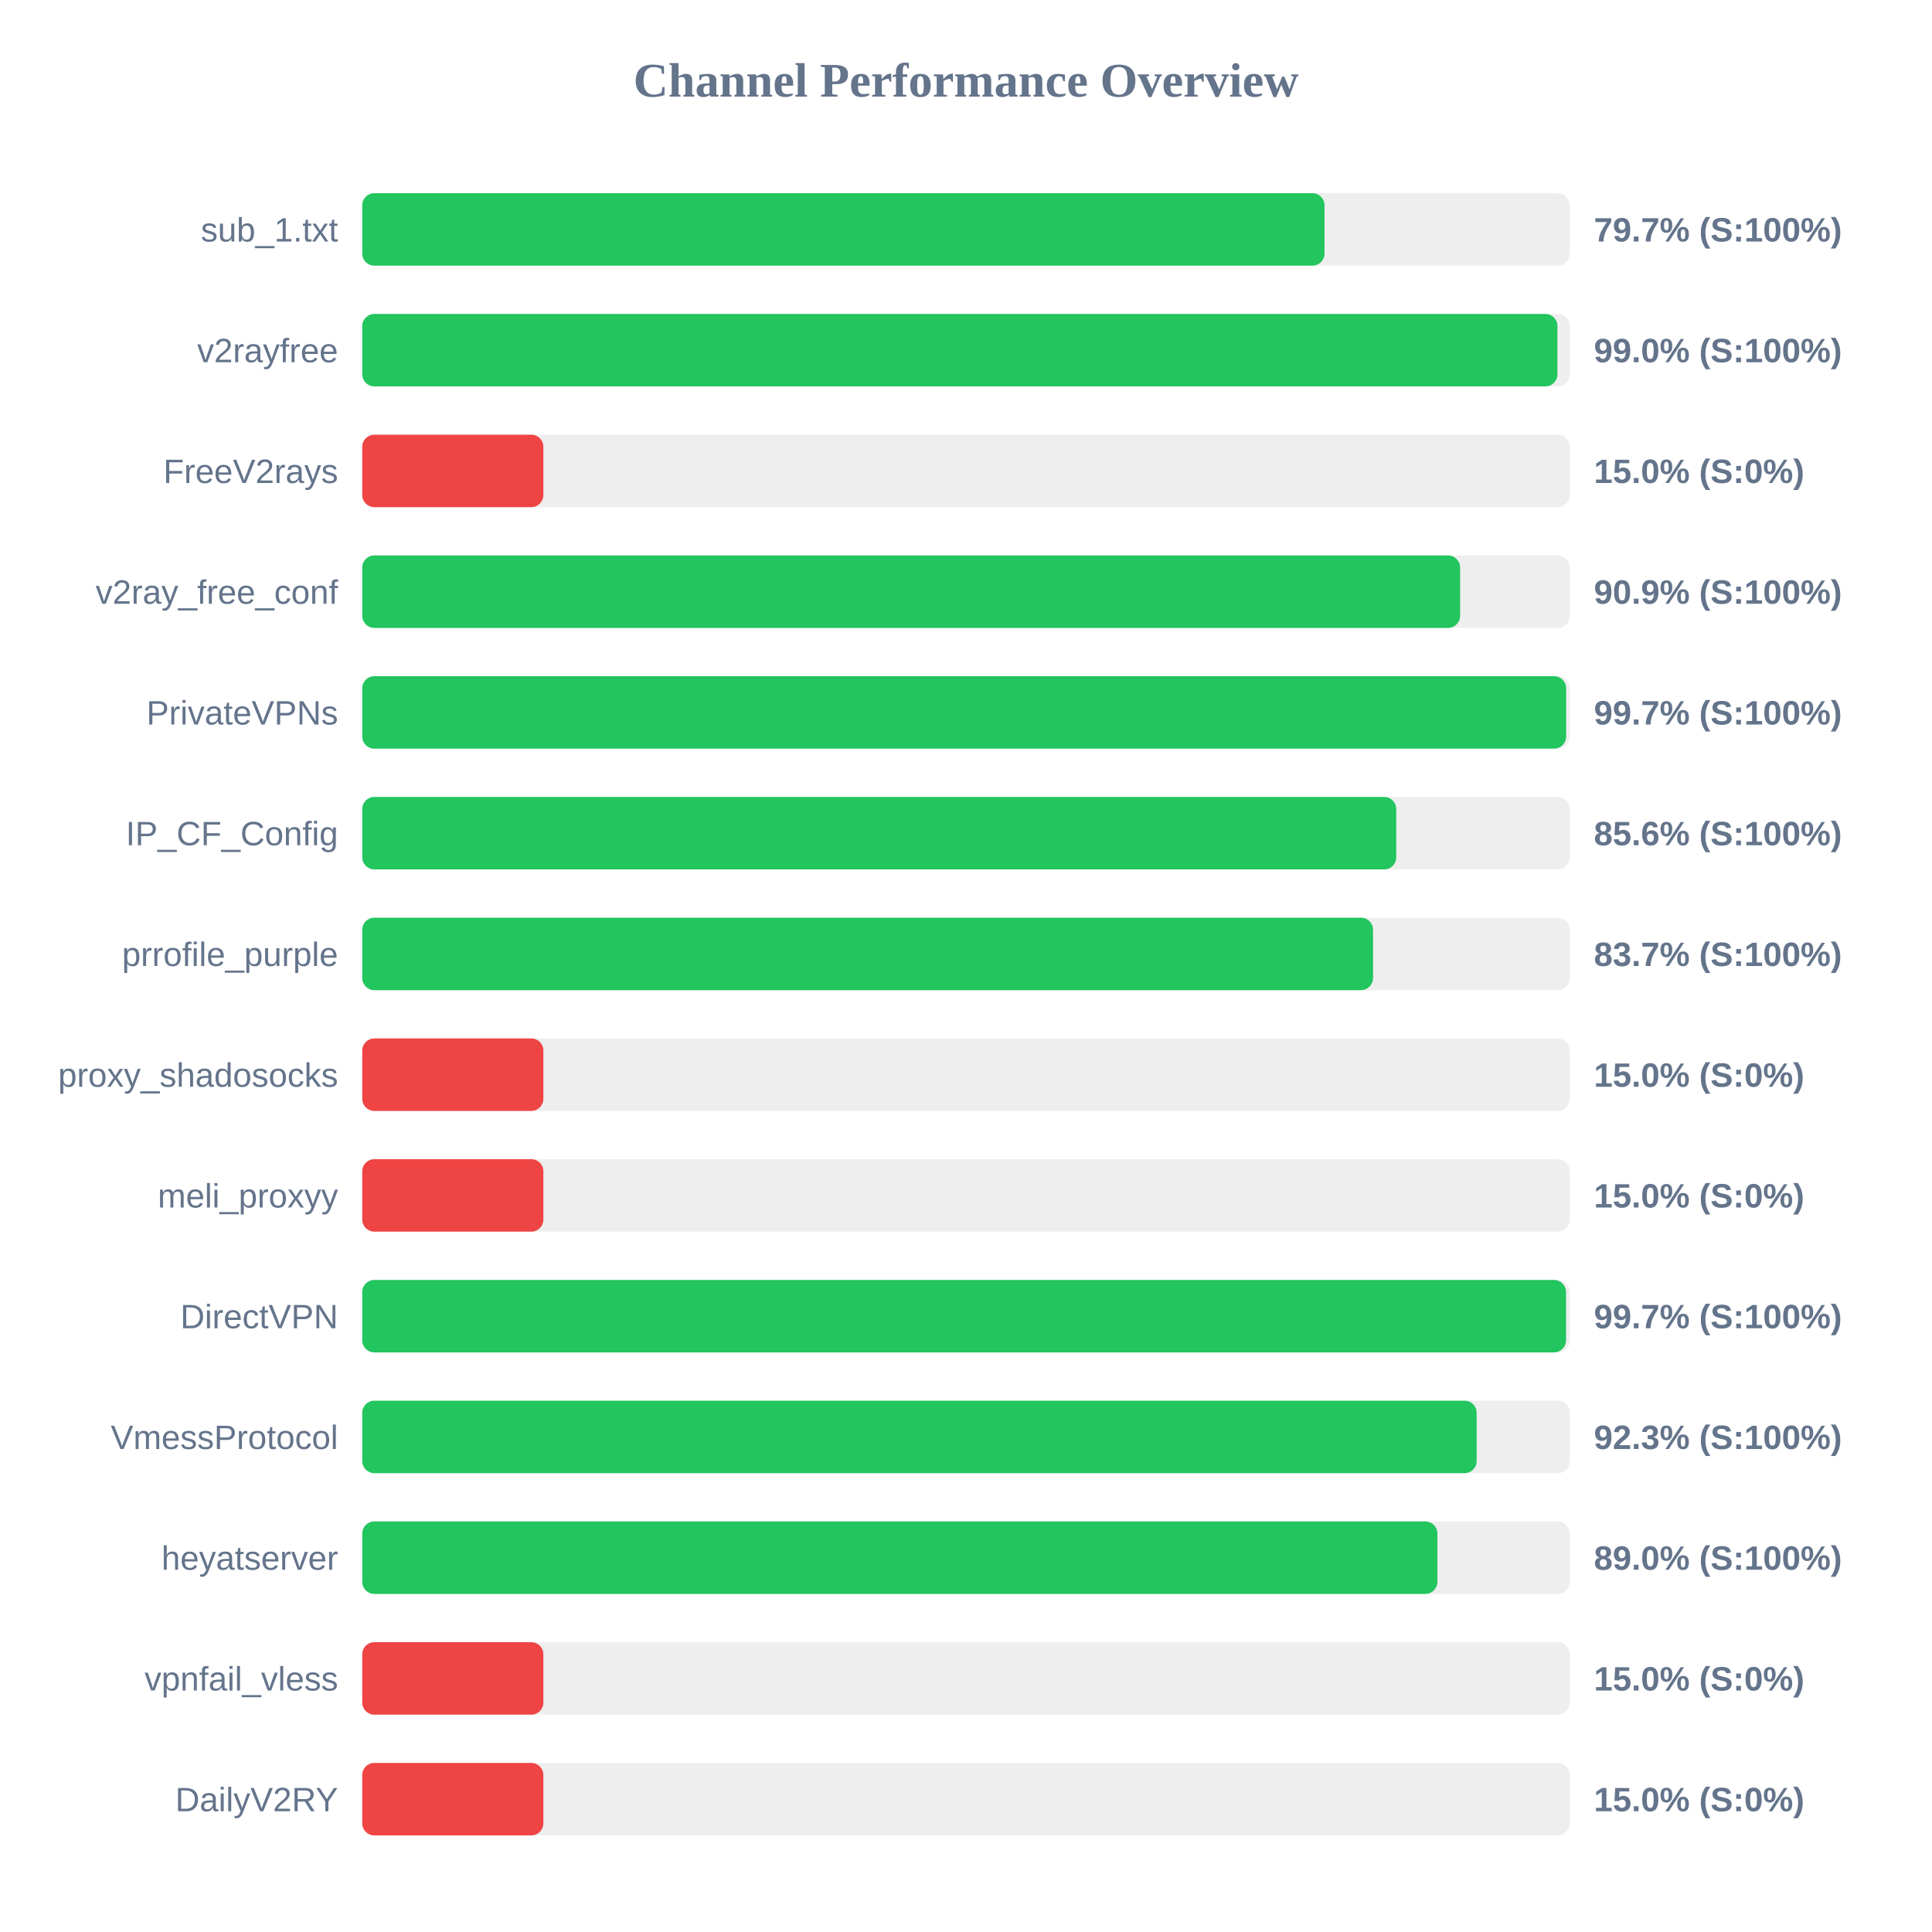
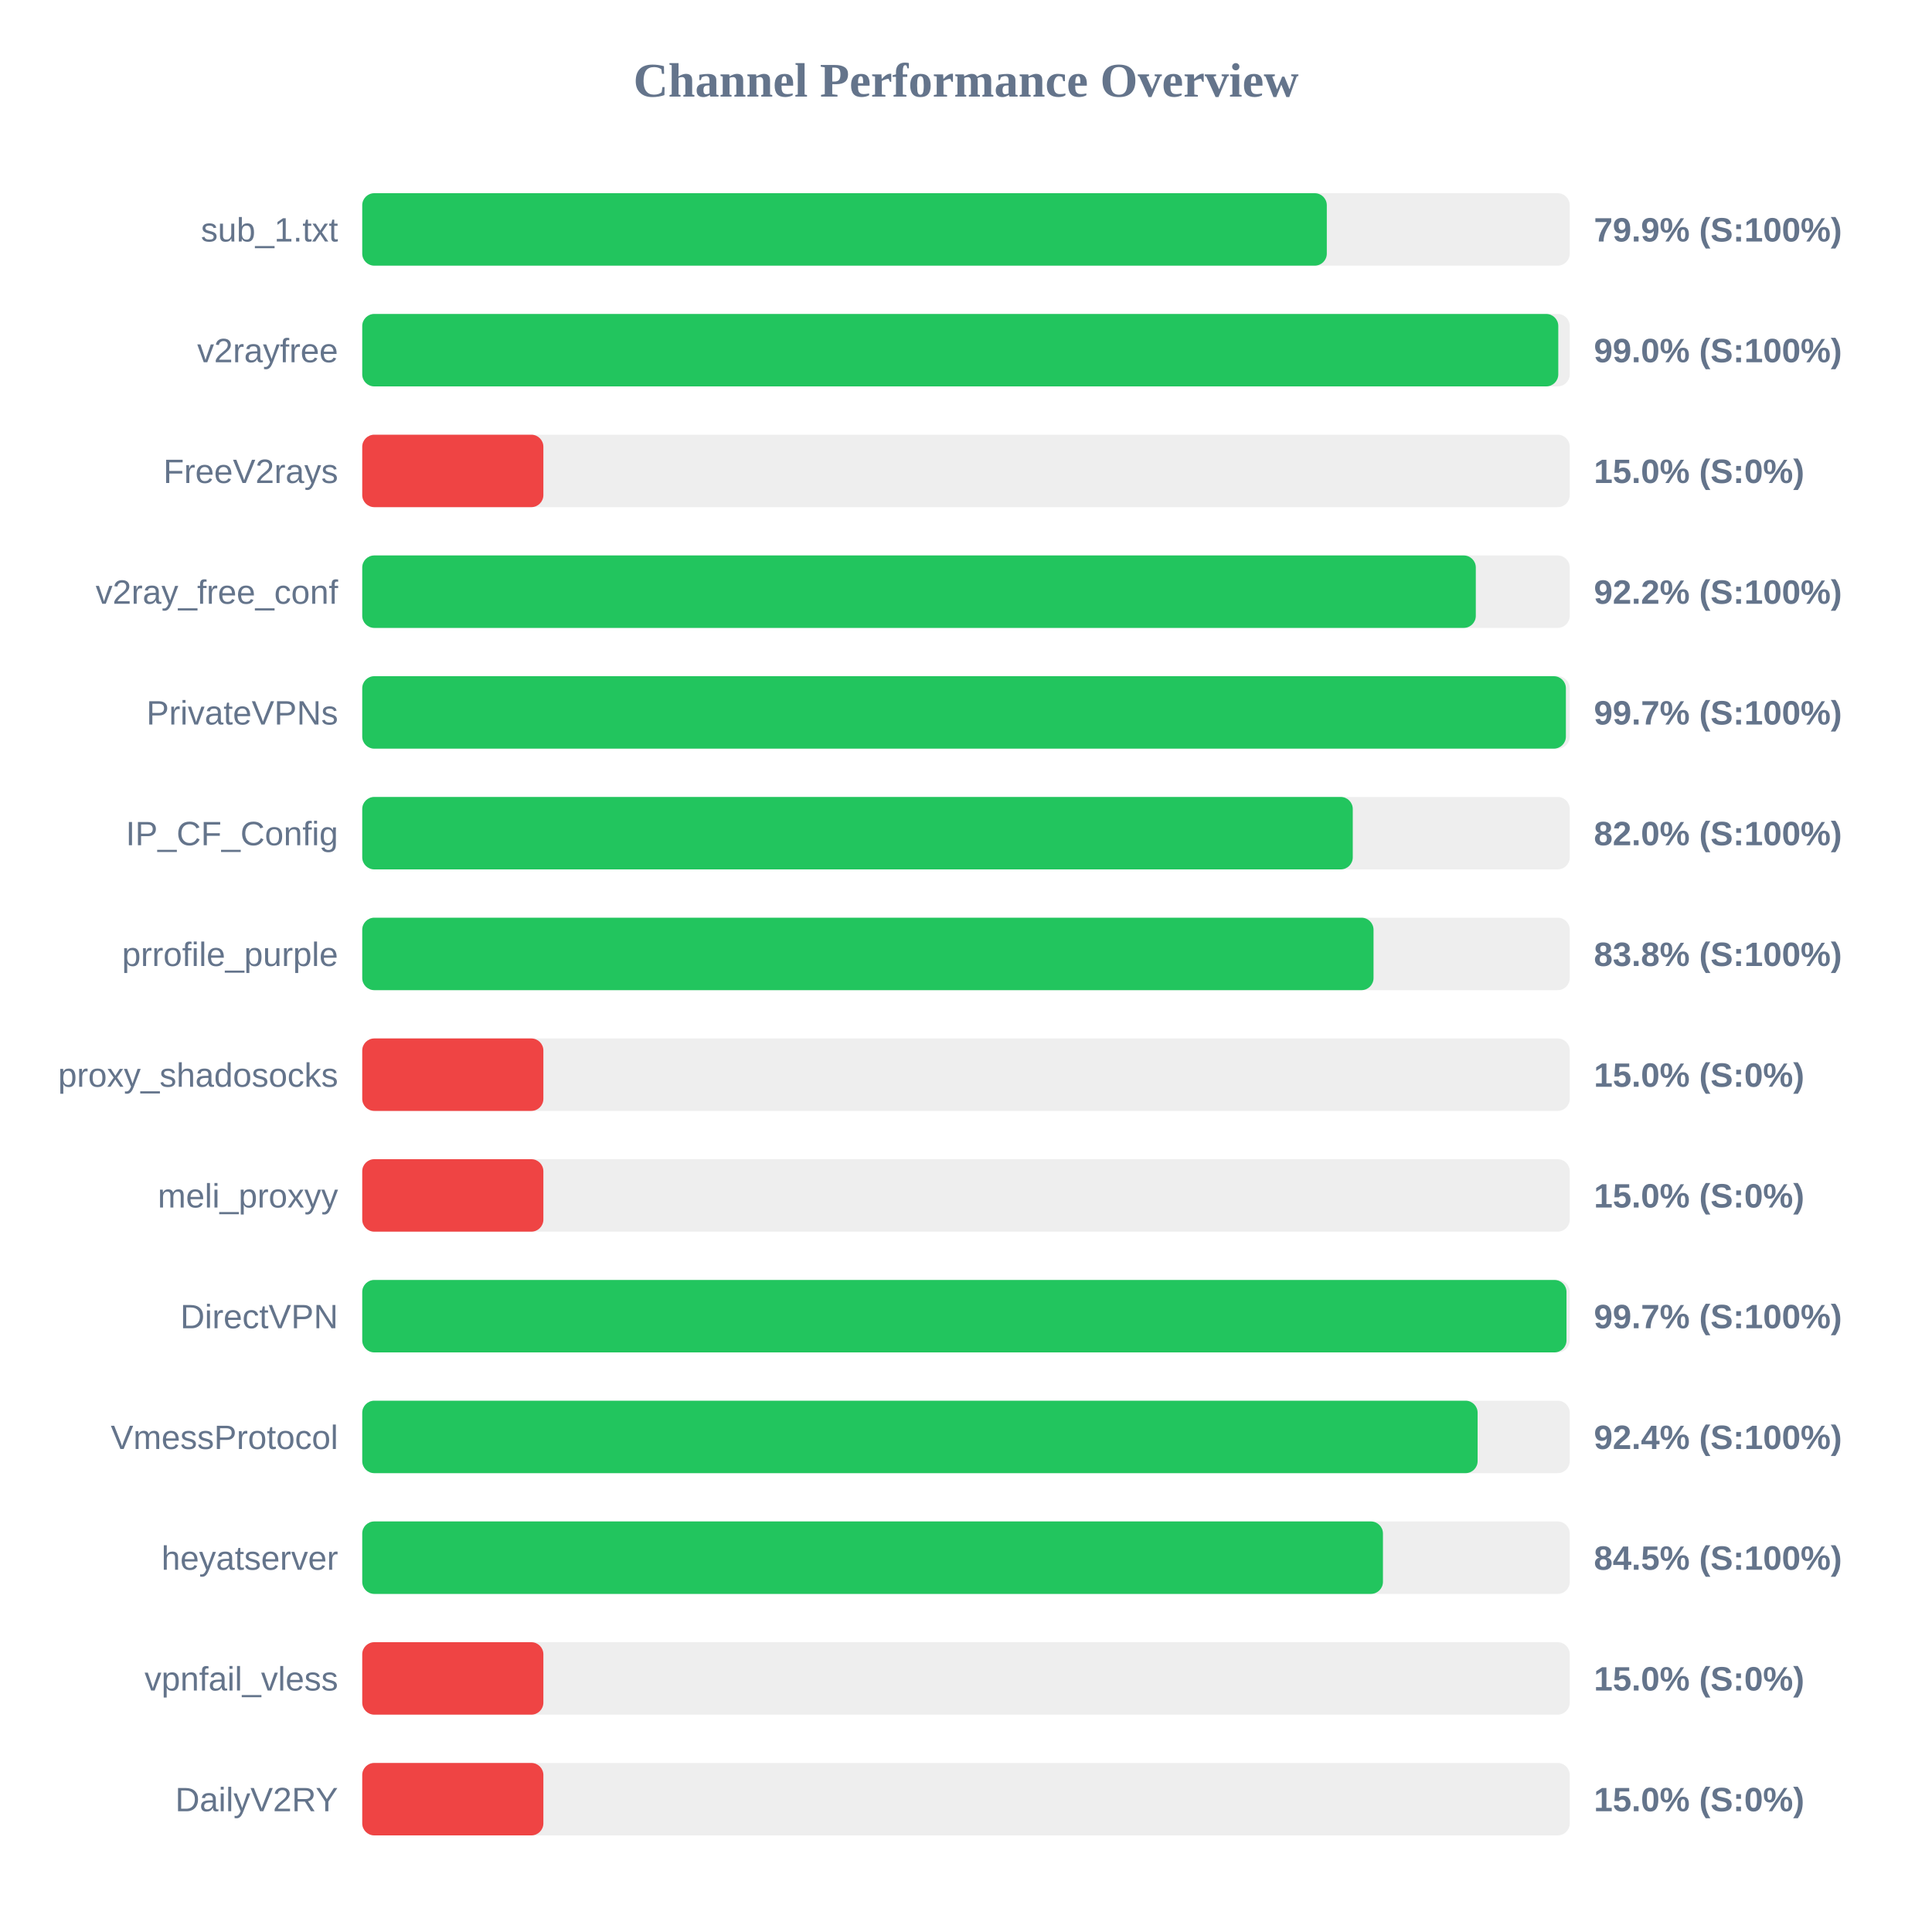
<svg xmlns="http://www.w3.org/2000/svg" width="800" height="800" version="1.1">
  <style>
        .row { font: 14px Arial; fill: #64748b; }
        .score { font: bold 14px Arial; fill: #64748b; }
    </style>
  <text x="400" y="40" text-anchor="middle" font-size="20px" font-weight="bold" fill="#64748b">Channel Performance Overview</text>
  <rect x="150" y="80" width="500" height="30" fill="#eee" rx="5" />
-   <rect x="150" y="80" width="398.45" height="30" fill="#22c55e" rx="5" />
+   <rect x="150" y="80" width="399.4" height="30" fill="#22c55e" rx="5" />
  <text x="140" y="100" text-anchor="end" class="row">sub_1.txt</text>
-   <text x="660" y="100" text-anchor="start" class="score">79.7% (S:100%)</text>
+   <text x="660" y="100" text-anchor="start" class="score">79.9% (S:100%)</text>
  <rect x="150" y="130" width="500" height="30" fill="#eee" rx="5" />
-   <rect x="150" y="130" width="494.9" height="30" fill="#22c55e" rx="5" />
+   <rect x="150" y="130" width="495.25" height="30" fill="#22c55e" rx="5" />
  <text x="140" y="150" text-anchor="end" class="row">v2rayfree</text>
  <text x="660" y="150" text-anchor="start" class="score">99.0% (S:100%)</text>
  <rect x="150" y="180" width="500" height="30" fill="#eee" rx="5" />
  <rect x="150" y="180" width="75.0" height="30" fill="#ef4444" rx="5" />
  <text x="140" y="200" text-anchor="end" class="row">FreeV2rays</text>
  <text x="660" y="200" text-anchor="start" class="score">15.0% (S:0%)</text>
  <rect x="150" y="230" width="500" height="30" fill="#eee" rx="5" />
-   <rect x="150" y="230" width="454.6" height="30" fill="#22c55e" rx="5" />
+   <rect x="150" y="230" width="461.1" height="30" fill="#22c55e" rx="5" />
  <text x="140" y="250" text-anchor="end" class="row">v2ray_free_conf</text>
-   <text x="660" y="250" text-anchor="start" class="score">90.9% (S:100%)</text>
+   <text x="660" y="250" text-anchor="start" class="score">92.2% (S:100%)</text>
  <rect x="150" y="280" width="500" height="30" fill="#eee" rx="5" />
-   <rect x="150" y="280" width="498.5" height="30" fill="#22c55e" rx="5" />
+   <rect x="150" y="280" width="498.4" height="30" fill="#22c55e" rx="5" />
  <text x="140" y="300" text-anchor="end" class="row">PrivateVPNs</text>
  <text x="660" y="300" text-anchor="start" class="score">99.7% (S:100%)</text>
  <rect x="150" y="330" width="500" height="30" fill="#eee" rx="5" />
-   <rect x="150" y="330" width="428.15" height="30" fill="#22c55e" rx="5" />
+   <rect x="150" y="330" width="410.15" height="30" fill="#22c55e" rx="5" />
  <text x="140" y="350" text-anchor="end" class="row">IP_CF_Config</text>
-   <text x="660" y="350" text-anchor="start" class="score">85.6% (S:100%)</text>
+   <text x="660" y="350" text-anchor="start" class="score">82.0% (S:100%)</text>
  <rect x="150" y="380" width="500" height="30" fill="#eee" rx="5" />
-   <rect x="150" y="380" width="418.55" height="30" fill="#22c55e" rx="5" />
+   <rect x="150" y="380" width="418.75" height="30" fill="#22c55e" rx="5" />
  <text x="140" y="400" text-anchor="end" class="row">prrofile_purple</text>
-   <text x="660" y="400" text-anchor="start" class="score">83.7% (S:100%)</text>
+   <text x="660" y="400" text-anchor="start" class="score">83.8% (S:100%)</text>
  <rect x="150" y="430" width="500" height="30" fill="#eee" rx="5" />
  <rect x="150" y="430" width="75.0" height="30" fill="#ef4444" rx="5" />
  <text x="140" y="450" text-anchor="end" class="row">proxy_shadosocks</text>
  <text x="660" y="450" text-anchor="start" class="score">15.0% (S:0%)</text>
  <rect x="150" y="480" width="500" height="30" fill="#eee" rx="5" />
  <rect x="150" y="480" width="75.0" height="30" fill="#ef4444" rx="5" />
  <text x="140" y="500" text-anchor="end" class="row">meli_proxyy</text>
  <text x="660" y="500" text-anchor="start" class="score">15.0% (S:0%)</text>
  <rect x="150" y="530" width="500" height="30" fill="#eee" rx="5" />
-   <rect x="150" y="530" width="498.45" height="30" fill="#22c55e" rx="5" />
+   <rect x="150" y="530" width="498.65" height="30" fill="#22c55e" rx="5" />
  <text x="140" y="550" text-anchor="end" class="row">DirectVPN</text>
  <text x="660" y="550" text-anchor="start" class="score">99.7% (S:100%)</text>
  <rect x="150" y="580" width="500" height="30" fill="#eee" rx="5" />
-   <rect x="150" y="580" width="461.45" height="30" fill="#22c55e" rx="5" />
+   <rect x="150" y="580" width="461.85" height="30" fill="#22c55e" rx="5" />
  <text x="140" y="600" text-anchor="end" class="row">VmessProtocol</text>
-   <text x="660" y="600" text-anchor="start" class="score">92.3% (S:100%)</text>
+   <text x="660" y="600" text-anchor="start" class="score">92.4% (S:100%)</text>
  <rect x="150" y="630" width="500" height="30" fill="#eee" rx="5" />
-   <rect x="150" y="630" width="445.2" height="30" fill="#22c55e" rx="5" />
+   <rect x="150" y="630" width="422.65" height="30" fill="#22c55e" rx="5" />
  <text x="140" y="650" text-anchor="end" class="row">heyatserver</text>
-   <text x="660" y="650" text-anchor="start" class="score">89.0% (S:100%)</text>
+   <text x="660" y="650" text-anchor="start" class="score">84.5% (S:100%)</text>
  <rect x="150" y="680" width="500" height="30" fill="#eee" rx="5" />
  <rect x="150" y="680" width="75.0" height="30" fill="#ef4444" rx="5" />
  <text x="140" y="700" text-anchor="end" class="row">vpnfail_vless</text>
  <text x="660" y="700" text-anchor="start" class="score">15.0% (S:0%)</text>
  <rect x="150" y="730" width="500" height="30" fill="#eee" rx="5" />
  <rect x="150" y="730" width="75.0" height="30" fill="#ef4444" rx="5" />
  <text x="140" y="750" text-anchor="end" class="row">DailyV2RY</text>
  <text x="660" y="750" text-anchor="start" class="score">15.0% (S:0%)</text>
</svg>
